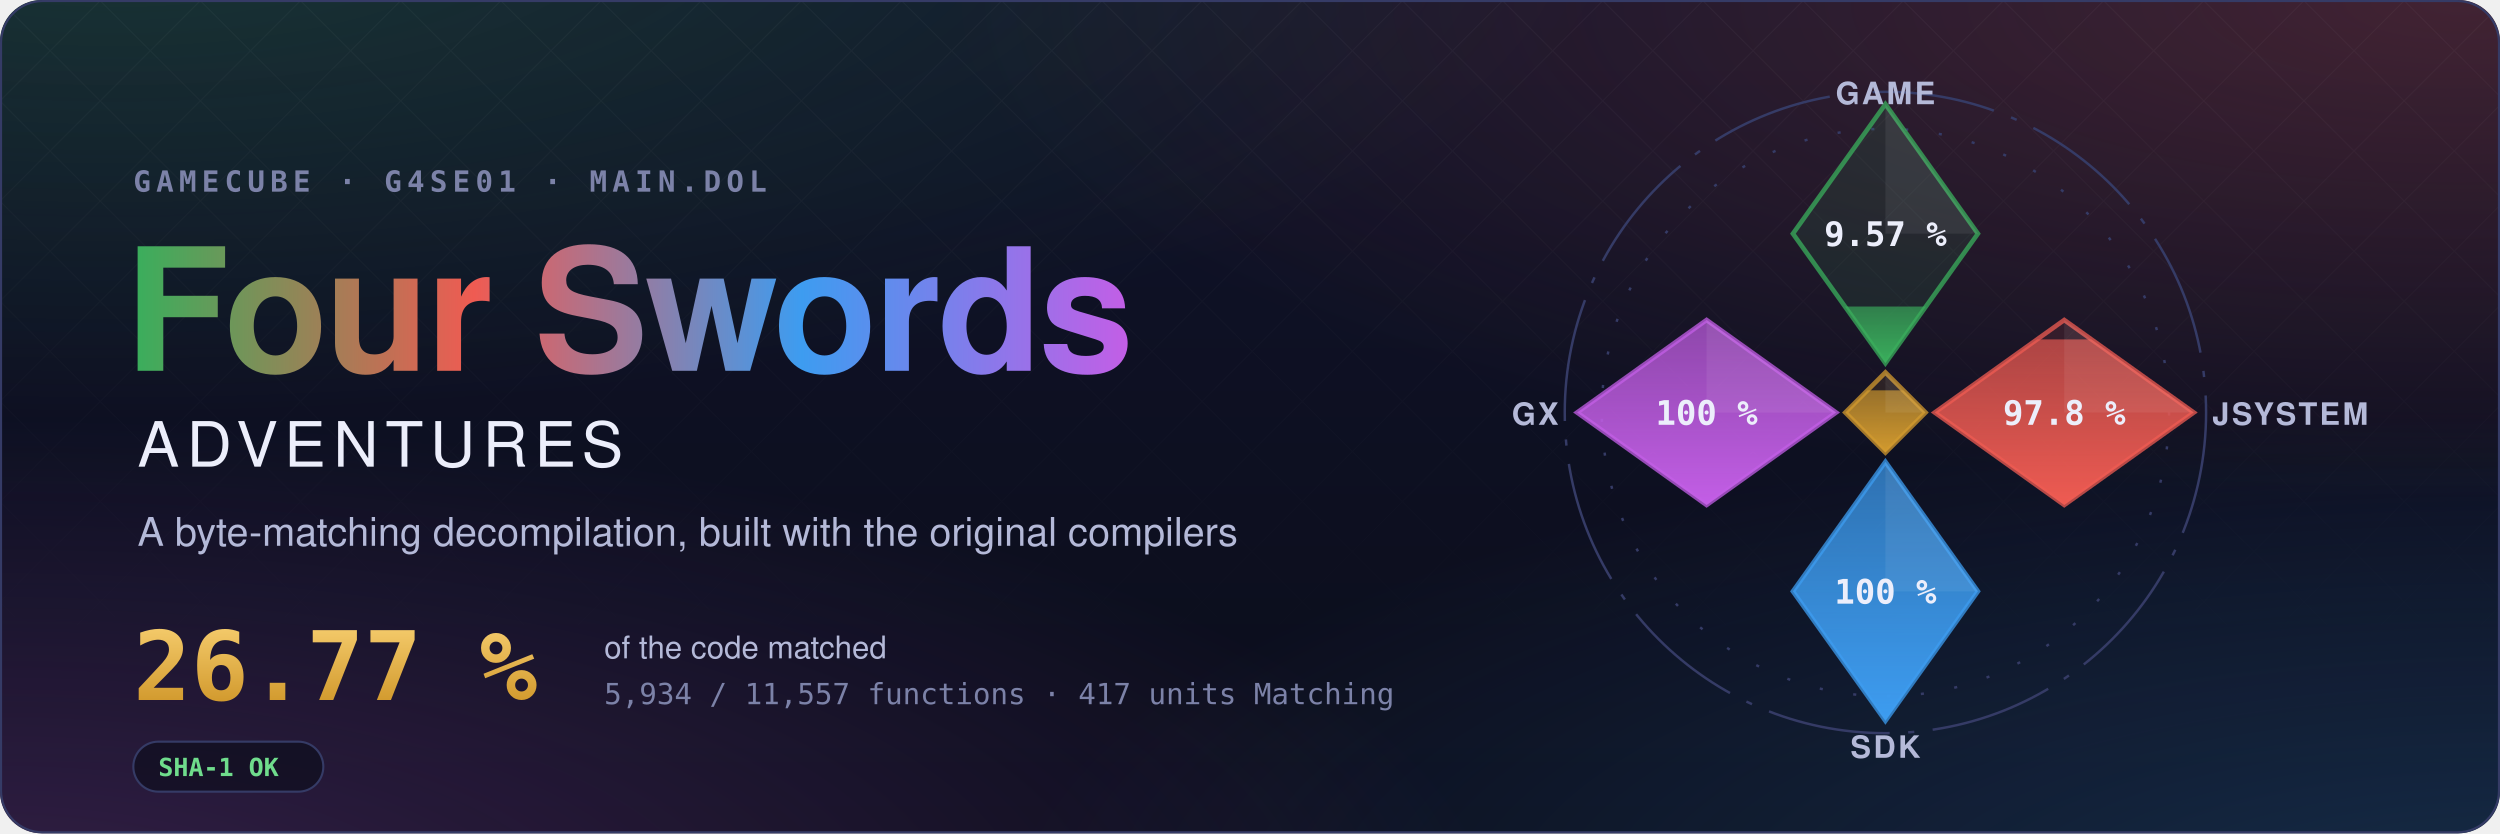
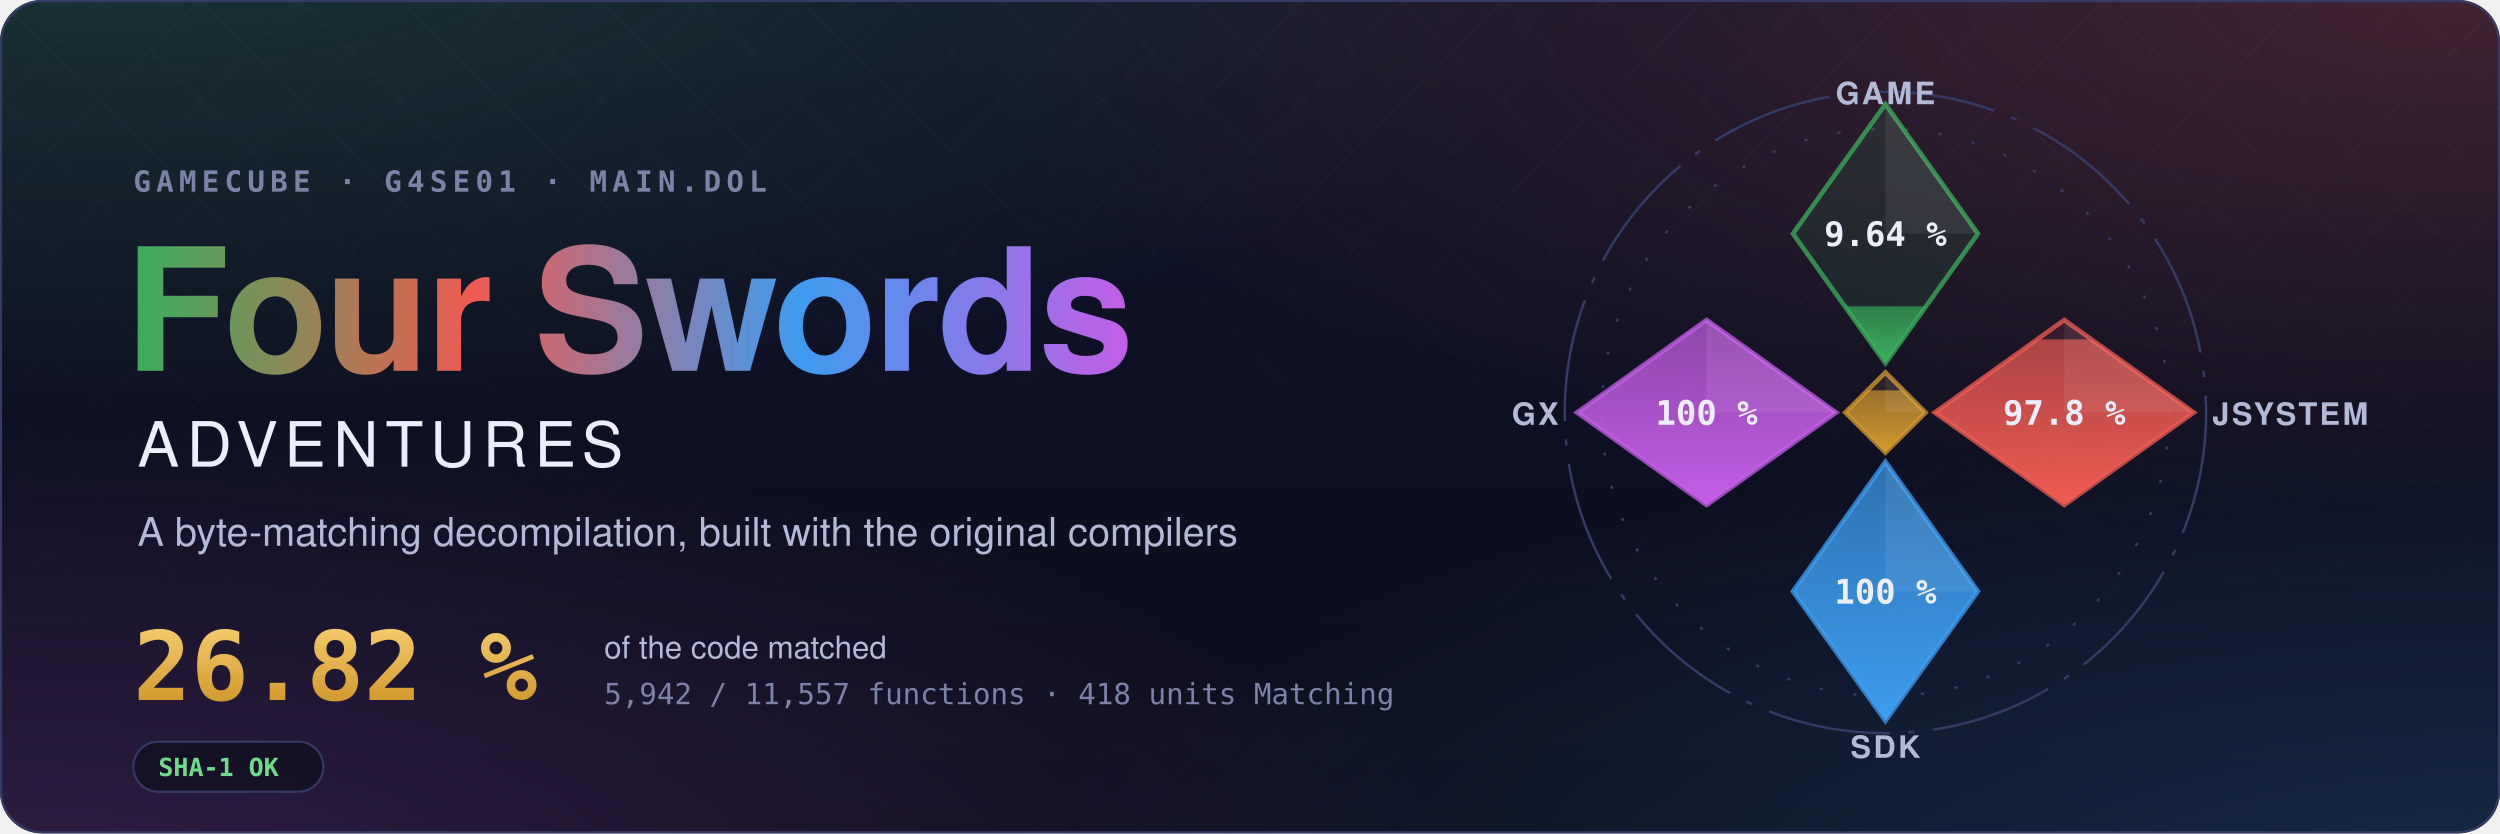
- <svg xmlns="http://www.w3.org/2000/svg" width="1200" height="400" viewBox="0 0 1200 400" role="img" aria-label="Four Swords Adventures decompilation: 26.77 % of the code matched, 5,934 of 11,557 functions">
+ <svg xmlns="http://www.w3.org/2000/svg" width="1200" height="400" viewBox="0 0 1200 400" role="img" aria-label="Four Swords Adventures decompilation: 26.82 % of the code matched, 5,942 of 11,557 functions">
  <style>text { font-family: -apple-system, BlinkMacSystemFont, 'Segoe UI', Helvetica, Arial, sans-serif; } .mono { font-family: ui-monospace, SFMono-Regular, 'SF Mono', Menlo, Consolas, monospace; } .spin { transform-box: fill-box; transform-origin: center; animation: spin 90s linear infinite; } @keyframes spin { to { transform: rotate(360deg); } } .rise { transform-box: fill-box; transform-origin: 50% 100%; animation: rise 1.6s cubic-bezier(.2,.8,.2,1) both; } @keyframes rise { from { transform: scaleY(0); } } @media (prefers-reduced-motion: reduce) { * { animation: none !important; } }</style>
  <defs>
    <radialGradient id="glow0" cx="0.05" cy="-0.1" r="0.6">
      <stop offset="0" stop-color="#3aae5c" stop-opacity="0.22" />
      <stop offset="1" stop-color="#3aae5c" stop-opacity="0" />
    </radialGradient>
    <radialGradient id="glow1" cx="0.98" cy="0.0" r="0.6">
      <stop offset="0" stop-color="#ef5b52" stop-opacity="0.22" />
      <stop offset="1" stop-color="#ef5b52" stop-opacity="0" />
    </radialGradient>
    <radialGradient id="glow2" cx="1.0" cy="1.1" r="0.6">
      <stop offset="0" stop-color="#3d9cf0" stop-opacity="0.22" />
      <stop offset="1" stop-color="#3d9cf0" stop-opacity="0" />
    </radialGradient>
    <radialGradient id="glow3" cx="0.0" cy="1.1" r="0.6">
      <stop offset="0" stop-color="#c35ee6" stop-opacity="0.22" />
      <stop offset="1" stop-color="#c35ee6" stop-opacity="0" />
    </radialGradient>
    <linearGradient id="sky" x1="0" y1="0" x2="0" y2="1">
      <stop offset="0" stop-color="#10132a" />
      <stop offset="1" stop-color="#0b0d1a" />
    </linearGradient>
    <linearGradient id="four" x1="0" y1="0" x2="1" y2="0">
      <stop offset="0" stop-color="#3aae5c" />
      <stop offset="0.34" stop-color="#ef5b52" />
      <stop offset="0.67" stop-color="#3d9cf0" />
      <stop offset="1" stop-color="#c35ee6" />
    </linearGradient>
    <linearGradient id="goldtext" x1="0" y1="0" x2="0" y2="1">
      <stop offset="0" stop-color="#f3c969" />
      <stop offset="1" stop-color="#d29a2e" />
    </linearGradient>
    <pattern id="lattice" width="34" height="34" patternUnits="userSpaceOnUse" patternTransform="rotate(45)">
      <path d="M0 0H34M0 0V34" stroke="#fff" stroke-opacity="0.035" />
    </pattern>
    <linearGradient id="fade" x1="0" y1="0" x2="0" y2="1">
      <stop offset="0" stop-color="#fff" />
      <stop offset="0.8" stop-color="#fff" stop-opacity="0" />
    </linearGradient>
    <mask id="fadeMask">
      <rect width="1200" height="400" fill="url(#fade)" />
    </mask>
    <clipPath id="card">
      <rect width="1200" height="400" rx="20" />
    </clipPath>
  </defs>
  <g clip-path="url(#card)">
    <rect width="1200" height="400" fill="url(#sky)" />
    <rect width="1200" height="400" fill="url(#glow0)" />
    <rect width="1200" height="400" fill="url(#glow1)" />
    <rect width="1200" height="400" fill="url(#glow2)" />
    <rect width="1200" height="400" fill="url(#glow3)" />
    <rect width="1200" height="400" fill="url(#lattice)" mask="url(#fadeMask)" />
  </g>
  <rect x="0.5" y="0.5" width="1199" height="399" rx="20" fill="none" stroke="#353b66" />
  <text x="64" y="92" class="mono" font-size="14" font-weight="600" letter-spacing="0.18em" fill="#7c82a8">GAMECUBE · G4SE01 · MAIN.DOL</text>
  <text x="60" y="178" font-size="82" font-weight="700" letter-spacing="-1.5" fill="url(#four)">Four Swords</text>
  <text x="66" y="224" font-size="30" font-weight="500" letter-spacing="0.12em" fill="#eceefb">ADVENTURES</text>
  <text x="66" y="262" font-size="19" fill="#b4b9d8">A byte-matching decompilation, built with the original compilers</text>
-   <text x="64" y="336" class="mono" font-size="46" font-weight="700" fill="url(#goldtext)">26.77 %</text>
+   <text x="64" y="336" class="mono" font-size="46" font-weight="700" fill="url(#goldtext)">26.82 %</text>
  <text x="290" y="316" font-size="15" fill="#b4b9d8">of the code matched</text>
-   <text x="290" y="338" class="mono" font-size="14" fill="#7c82a8">5,934 / 11,557 functions · 417 units Matching</text>
+   <text x="290" y="338" class="mono" font-size="14" fill="#7c82a8">5,942 / 11,557 functions · 418 units Matching</text>
  <g transform="translate(64 356)">
    <rect width="91.2" height="24" rx="12" fill="#0b0d1a" fill-opacity="0.6" stroke="#353b66" />
    <text x="12" y="16.5" class="mono" font-size="12" font-weight="600" fill="#6fdc8c">SHA-1 OK</text>
  </g>
  <defs>
    <clipPath id="ec-game">
      <path d="M0 -100L30 -58L0 -16L-30 -58Z" />
    </clipPath>
    <linearGradient id="eg-game" x1="0" y1="1" x2="0" y2="0">
      <stop offset="0" stop-color="#3aae5c" />
      <stop offset="1" stop-color="#3aae5c" stop-opacity="0.65" />
    </linearGradient>
    <clipPath id="ec-jsystem">
      <path d="M58 -30L100 0L58 30L16 0Z" />
    </clipPath>
    <linearGradient id="eg-jsystem" x1="0" y1="1" x2="0" y2="0">
      <stop offset="0" stop-color="#ef5b52" />
      <stop offset="1" stop-color="#ef5b52" stop-opacity="0.65" />
    </linearGradient>
    <clipPath id="ec-sdk">
      <path d="M0 16L30 58L0 100L-30 58Z" />
    </clipPath>
    <linearGradient id="eg-sdk" x1="0" y1="1" x2="0" y2="0">
      <stop offset="0" stop-color="#3d9cf0" />
      <stop offset="1" stop-color="#3d9cf0" stop-opacity="0.65" />
    </linearGradient>
    <clipPath id="ec-gx">
      <path d="M-58 -30L-16 0L-58 30L-100 0Z" />
    </clipPath>
    <linearGradient id="eg-gx" x1="0" y1="1" x2="0" y2="0">
      <stop offset="0" stop-color="#c35ee6" />
      <stop offset="1" stop-color="#c35ee6" stop-opacity="0.65" />
    </linearGradient>
    <clipPath id="ec-runtime">
      <path d="M0 -13L13 0L0 13L-13 0Z" />
    </clipPath>
    <linearGradient id="eg-runtime" x1="0" y1="1" x2="0" y2="0">
      <stop offset="0" stop-color="#d29a2e" />
      <stop offset="1" stop-color="#d29a2e" stop-opacity="0.65" />
    </linearGradient>
  </defs>
  <g transform="translate(905 198) scale(1.48)">
    <circle class="spin" r="104" fill="none" stroke="#353b66" stroke-width="0.8" stroke-dasharray="40 6 2 6" />
    <circle r="92" fill="none" stroke="#353b66" stroke-width="0.8" stroke-dasharray="1 10" />
    <path d="M0 -100L30 -58L0 -16L-30 -58Z" fill="#3aae5c" fill-opacity="0.12" stroke="#3aae5c" stroke-opacity="0.75" stroke-width="1.5" />
    <g clip-path="url(#ec-game)">
-       <rect class="rise" style="animation-delay:0.20s" x="-30" y="-34.37" width="60" height="18.37" fill="url(#eg-game)" />
+       <rect class="rise" style="animation-delay:0.20s" x="-30" y="-34.44" width="60" height="18.44" fill="url(#eg-game)" />
    </g>
    <path d="M0 -100L30 -58L0 -58Z" fill="#fff" fill-opacity="0.07" />
-     <text x="0" y="-54" text-anchor="middle" font-size="11" font-weight="700" fill="#eceefb" class="mono">9.57 %</text>
+     <text x="0" y="-54" text-anchor="middle" font-size="11" font-weight="700" fill="#eceefb" class="mono">9.64 %</text>
    <text x="0" y="-100" text-anchor="middle" font-size="10" font-weight="600" letter-spacing="0.08em" fill="#b4b9d8">GAME</text>
    <path d="M58 -30L100 0L58 30L16 0Z" fill="#ef5b52" fill-opacity="0.12" stroke="#ef5b52" stroke-opacity="0.75" stroke-width="1.5" />
    <g clip-path="url(#ec-jsystem)">
      <rect class="rise" style="animation-delay:0.35s" x="16" y="-23.70" width="84" height="53.70" fill="url(#eg-jsystem)" />
    </g>
    <path d="M58 -30L100 0L58 0Z" fill="#fff" fill-opacity="0.07" />
    <text x="58" y="4" text-anchor="middle" font-size="11" font-weight="700" fill="#eceefb" class="mono">97.8 %</text>
    <text x="106" y="4" text-anchor="start" font-size="10" font-weight="600" letter-spacing="0.08em" fill="#b4b9d8">JSYSTEM</text>
    <path d="M0 16L30 58L0 100L-30 58Z" fill="#3d9cf0" fill-opacity="0.12" stroke="#3d9cf0" stroke-opacity="0.75" stroke-width="1.5" />
    <g clip-path="url(#ec-sdk)">
      <rect class="rise" style="animation-delay:0.50s" x="-30" y="16.00" width="60" height="84.00" fill="url(#eg-sdk)" />
    </g>
    <path d="M0 16L30 58L0 58Z" fill="#fff" fill-opacity="0.07" />
    <text x="0" y="62" text-anchor="middle" font-size="11" font-weight="700" fill="#eceefb" class="mono">100 %</text>
    <text x="0" y="112" text-anchor="middle" font-size="10" font-weight="600" letter-spacing="0.08em" fill="#b4b9d8">SDK</text>
    <path d="M-58 -30L-16 0L-58 30L-100 0Z" fill="#c35ee6" fill-opacity="0.12" stroke="#c35ee6" stroke-opacity="0.75" stroke-width="1.5" />
    <g clip-path="url(#ec-gx)">
      <rect class="rise" style="animation-delay:0.65s" x="-100" y="-30.00" width="84" height="60.00" fill="url(#eg-gx)" />
    </g>
    <path d="M-58 -30L-16 0L-58 0Z" fill="#fff" fill-opacity="0.07" />
    <text x="-58" y="4" text-anchor="middle" font-size="11" font-weight="700" fill="#eceefb" class="mono">100 %</text>
    <text x="-106" y="4" text-anchor="end" font-size="10" font-weight="600" letter-spacing="0.08em" fill="#b4b9d8">GX</text>
    <path d="M0 -13L13 0L0 13L-13 0Z" fill="#d29a2e" fill-opacity="0.12" stroke="#d29a2e" stroke-opacity="0.75" stroke-width="1.5" />
    <g clip-path="url(#ec-runtime)">
      <rect class="rise" style="animation-delay:0.80s" x="-13" y="-7.18" width="26" height="20.18" fill="url(#eg-runtime)" />
    </g>
    <path d="M0 -13L13 0L0 0Z" fill="#fff" fill-opacity="0.07" />
  </g>
</svg>
